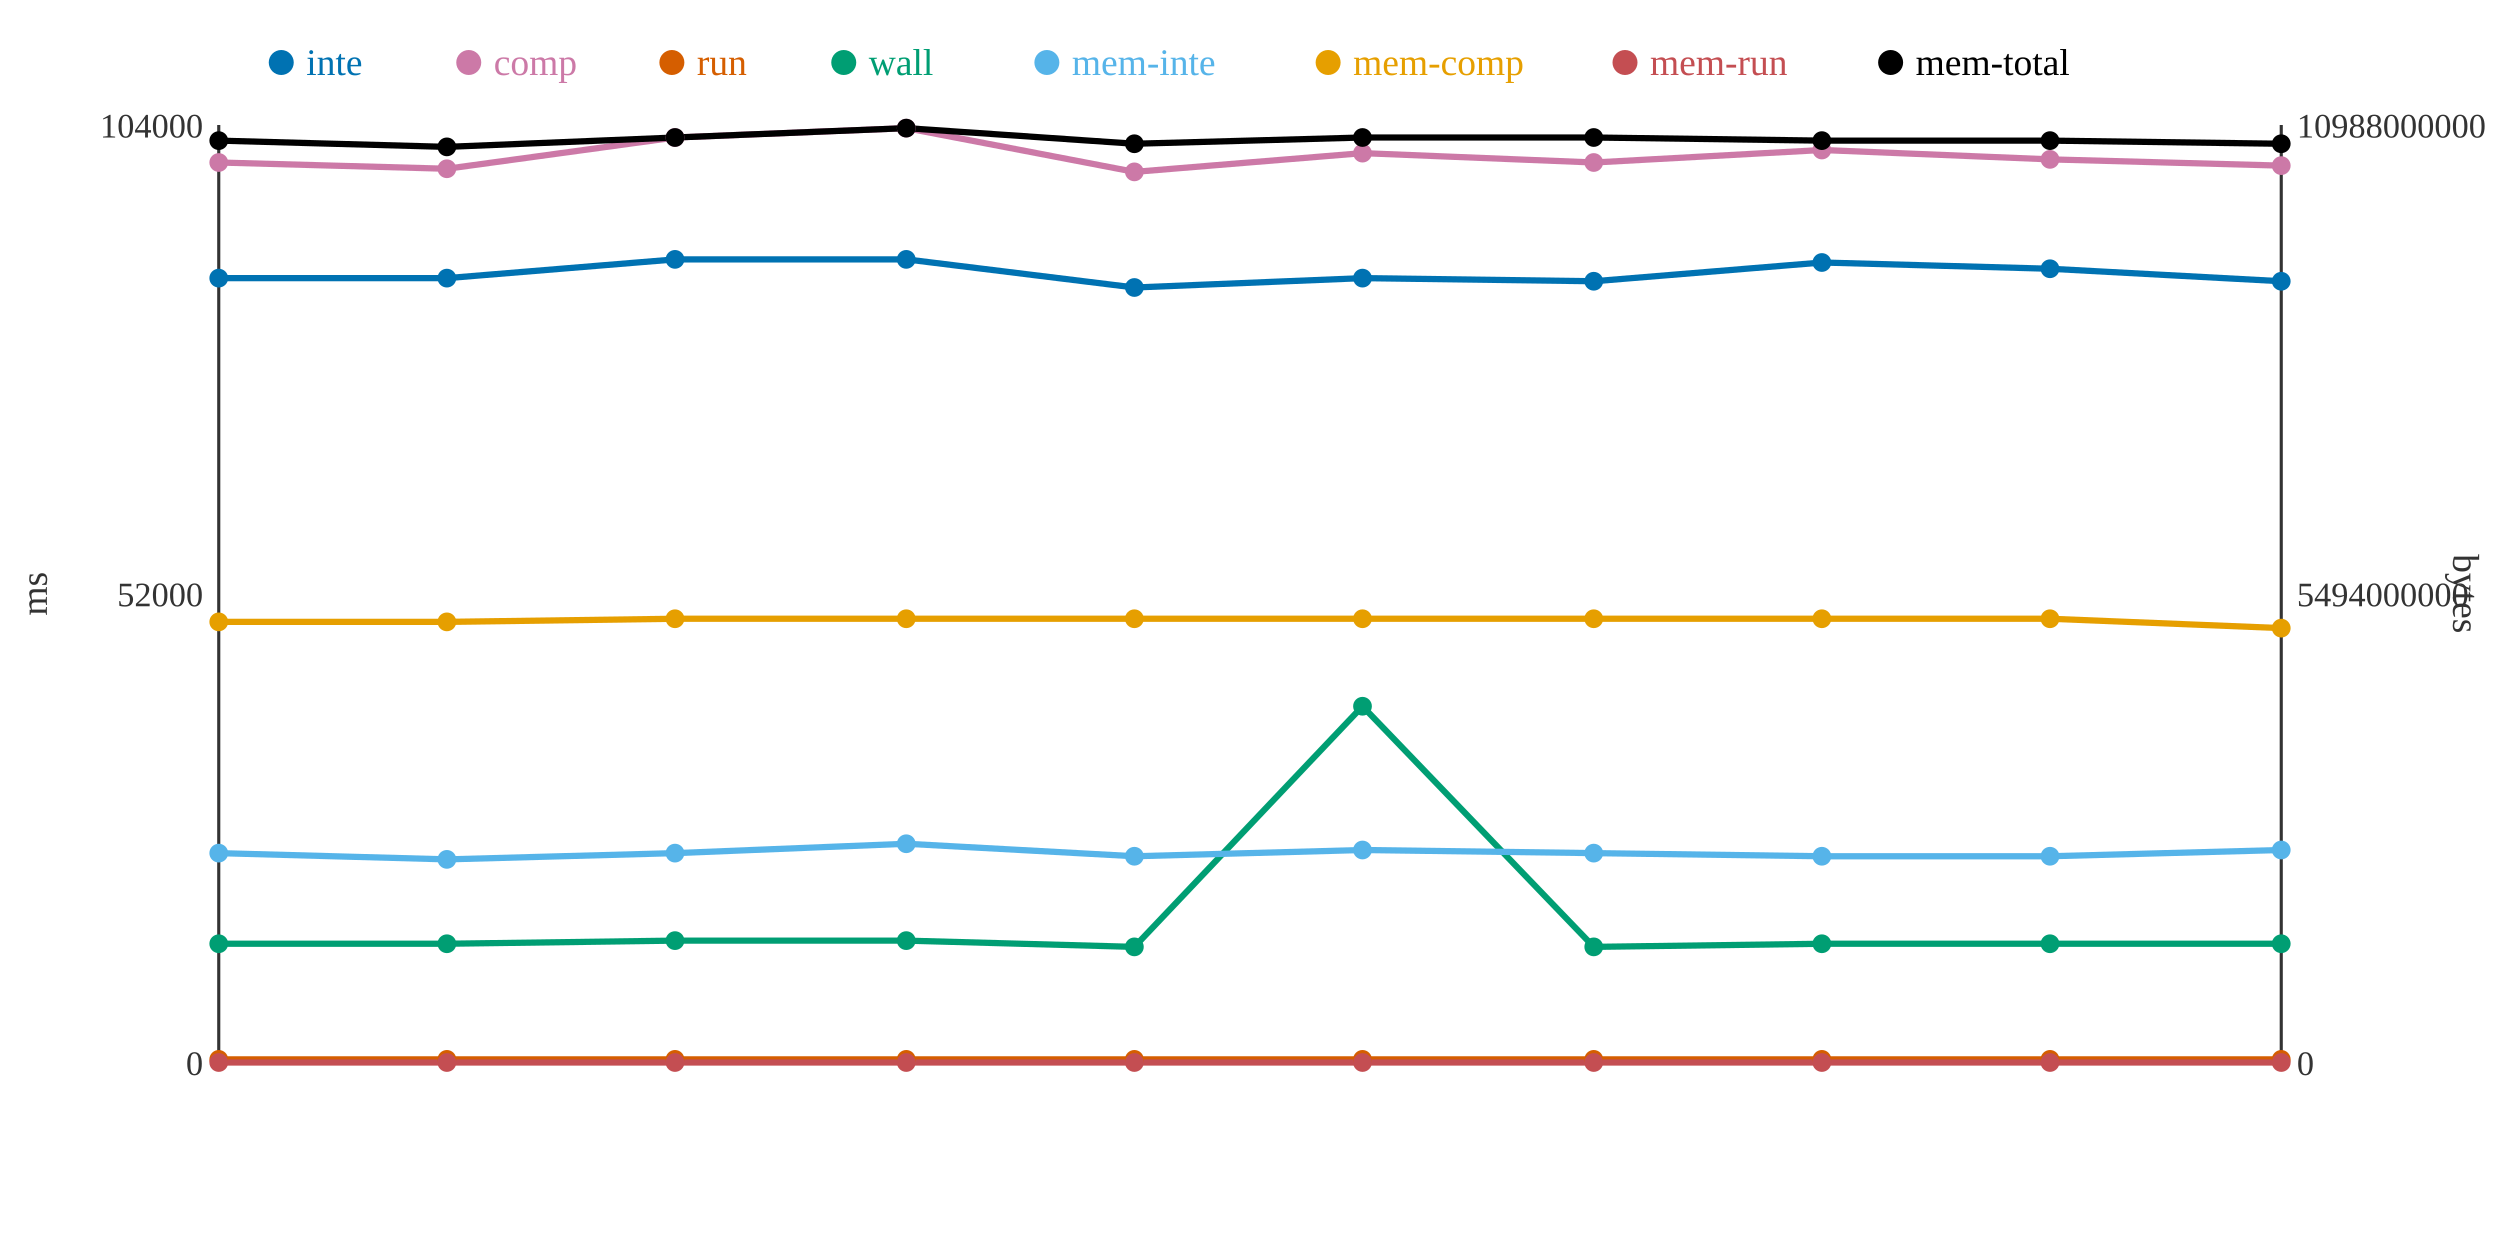
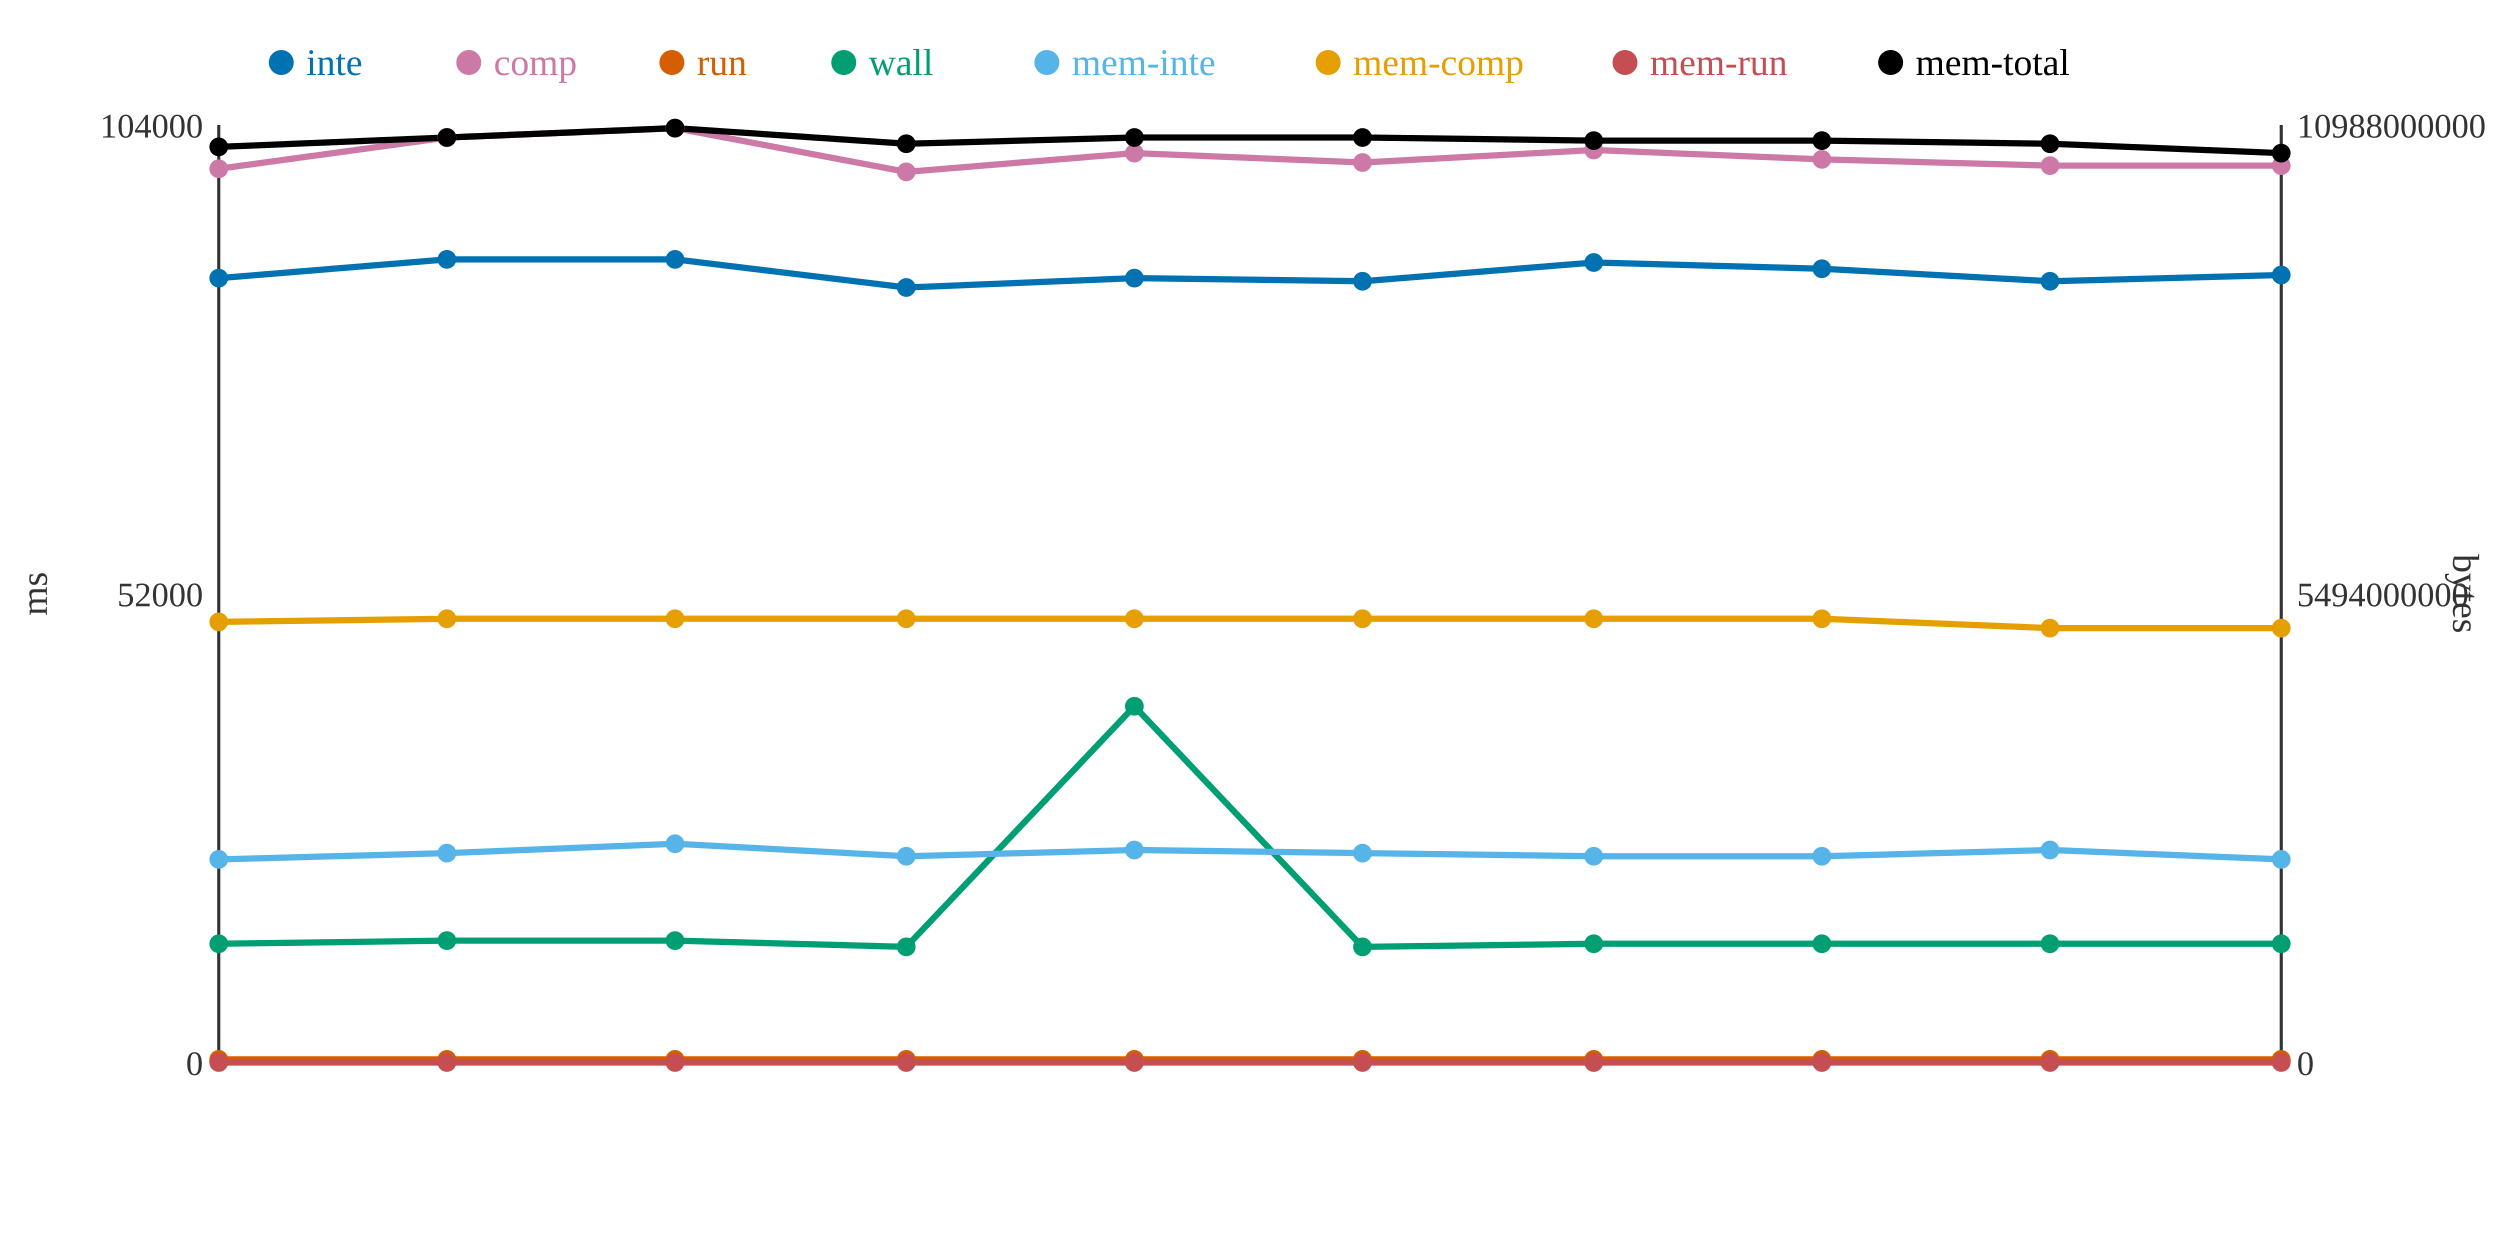
<svg xmlns="http://www.w3.org/2000/svg" width="800" height="400">
  <rect width="800" height="400" fill="white" />
  <line x1="70" y1="40" x2="70" y2="340" stroke="#333" stroke-width="1" />
  <line x1="70" y1="340" x2="730" y2="340" stroke="#333" stroke-width="1" />
  <line x1="730" y1="40" x2="730" y2="340" stroke="#333" stroke-width="1" />
  <text x="65" y="344" text-anchor="end" font-size="11" fill="#333">0</text>
  <text x="65" y="194" text-anchor="end" font-size="11" fill="#333">52000</text>
  <text x="65" y="44" text-anchor="end" font-size="11" fill="#333">104000</text>
  <text x="15" y="190" text-anchor="middle" font-size="12" fill="#333" transform="rotate(-90 15 190)">ms</text>
  <text x="735" y="344" text-anchor="start" font-size="11" fill="#333">0</text>
  <text x="735" y="194" text-anchor="start" font-size="11" fill="#333">5494000000</text>
  <text x="735" y="44" text-anchor="start" font-size="11" fill="#333">10988000000</text>
  <text x="785" y="190" text-anchor="middle" font-size="12" fill="#333" transform="rotate(90 785 190)">bytes</text>
-   <polyline points="70,89 143,89 216,83 290,83 363,92 436,89 510,90 583,84 656,86 730,90" fill="none" stroke="#0072B2" stroke-width="2" />
-   <polyline points="70,52 143,54 216,44 290,41 363,55 436,49 510,52 583,48 656,51 730,53" fill="none" stroke="#CC79A7" stroke-width="2" />
+   <polyline points="70,89 143,83 216,83 290,92 363,89 436,90 510,84 583,86 656,90 730,88" fill="none" stroke="#0072B2" stroke-width="2" />
+   <polyline points="70,54 143,44 216,41 290,55 363,49 436,52 510,48 583,51 656,53 730,53" fill="none" stroke="#CC79A7" stroke-width="2" />
  <polyline points="70,339 143,339 216,339 290,339 363,339 436,339 510,339 583,339 656,339 730,339" fill="none" stroke="#D55E00" stroke-width="2" />
-   <polyline points="70,302 143,302 216,301 290,301 363,303 436,226 510,303 583,302 656,302 730,302" fill="none" stroke="#009E73" stroke-width="2" />
-   <polyline points="70,273 143,275 216,273 290,270 363,274 436,272 510,273 583,274 656,274 730,272" fill="none" stroke="#56B4E9" stroke-width="2" />
-   <polyline points="70,199 143,199 216,198 290,198 363,198 436,198 510,198 583,198 656,198 730,201" fill="none" stroke="#E69F00" stroke-width="2" />
+   <polyline points="70,302 143,301 216,301 290,303 363,226 436,303 510,302 583,302 656,302 730,302" fill="none" stroke="#009E73" stroke-width="2" />
+   <polyline points="70,275 143,273 216,270 290,274 363,272 436,273 510,274 583,274 656,272 730,275" fill="none" stroke="#56B4E9" stroke-width="2" />
+   <polyline points="70,199 143,198 216,198 290,198 363,198 436,198 510,198 583,198 656,201 730,201" fill="none" stroke="#E69F00" stroke-width="2" />
  <polyline points="70,340 143,340 216,340 290,340 363,340 436,340 510,340 583,340 656,340 730,340" fill="none" stroke="#C44E52" stroke-width="2" />
-   <polyline points="70,45 143,47 216,44 290,41 363,46 436,44 510,44 583,45 656,45 730,46" fill="none" stroke="#000000" stroke-width="2" />
+   <polyline points="70,47 143,44 216,41 290,46 363,44 436,44 510,45 583,45 656,46 730,49" fill="none" stroke="#000000" stroke-width="2" />
  <circle cx="70" cy="89" r="3" fill="#0072B2" />
-   <circle cx="70" cy="52" r="3" fill="#CC79A7" />
+   <circle cx="70" cy="54" r="3" fill="#CC79A7" />
  <circle cx="70" cy="339" r="3" fill="#D55E00" />
  <circle cx="70" cy="302" r="3" fill="#009E73" />
-   <circle cx="70" cy="273" r="3" fill="#56B4E9" />
+   <circle cx="70" cy="275" r="3" fill="#56B4E9" />
  <circle cx="70" cy="199" r="3" fill="#E69F00" />
  <circle cx="70" cy="340" r="3" fill="#C44E52" />
-   <circle cx="70" cy="45" r="3" fill="#000000" />
-   <circle cx="143" cy="89" r="3" fill="#0072B2" />
-   <circle cx="143" cy="54" r="3" fill="#CC79A7" />
+   <circle cx="70" cy="47" r="3" fill="#000000" />
+   <circle cx="143" cy="83" r="3" fill="#0072B2" />
+   <circle cx="143" cy="44" r="3" fill="#CC79A7" />
  <circle cx="143" cy="339" r="3" fill="#D55E00" />
-   <circle cx="143" cy="302" r="3" fill="#009E73" />
-   <circle cx="143" cy="275" r="3" fill="#56B4E9" />
-   <circle cx="143" cy="199" r="3" fill="#E69F00" />
+   <circle cx="143" cy="301" r="3" fill="#009E73" />
+   <circle cx="143" cy="273" r="3" fill="#56B4E9" />
+   <circle cx="143" cy="198" r="3" fill="#E69F00" />
  <circle cx="143" cy="340" r="3" fill="#C44E52" />
-   <circle cx="143" cy="47" r="3" fill="#000000" />
+   <circle cx="143" cy="44" r="3" fill="#000000" />
  <circle cx="216" cy="83" r="3" fill="#0072B2" />
-   <circle cx="216" cy="44" r="3" fill="#CC79A7" />
+   <circle cx="216" cy="41" r="3" fill="#CC79A7" />
  <circle cx="216" cy="339" r="3" fill="#D55E00" />
  <circle cx="216" cy="301" r="3" fill="#009E73" />
-   <circle cx="216" cy="273" r="3" fill="#56B4E9" />
+   <circle cx="216" cy="270" r="3" fill="#56B4E9" />
  <circle cx="216" cy="198" r="3" fill="#E69F00" />
  <circle cx="216" cy="340" r="3" fill="#C44E52" />
-   <circle cx="216" cy="44" r="3" fill="#000000" />
-   <circle cx="290" cy="83" r="3" fill="#0072B2" />
-   <circle cx="290" cy="41" r="3" fill="#CC79A7" />
+   <circle cx="216" cy="41" r="3" fill="#000000" />
+   <circle cx="290" cy="92" r="3" fill="#0072B2" />
+   <circle cx="290" cy="55" r="3" fill="#CC79A7" />
  <circle cx="290" cy="339" r="3" fill="#D55E00" />
-   <circle cx="290" cy="301" r="3" fill="#009E73" />
-   <circle cx="290" cy="270" r="3" fill="#56B4E9" />
+   <circle cx="290" cy="303" r="3" fill="#009E73" />
+   <circle cx="290" cy="274" r="3" fill="#56B4E9" />
  <circle cx="290" cy="198" r="3" fill="#E69F00" />
  <circle cx="290" cy="340" r="3" fill="#C44E52" />
-   <circle cx="290" cy="41" r="3" fill="#000000" />
-   <circle cx="363" cy="92" r="3" fill="#0072B2" />
-   <circle cx="363" cy="55" r="3" fill="#CC79A7" />
+   <circle cx="290" cy="46" r="3" fill="#000000" />
+   <circle cx="363" cy="89" r="3" fill="#0072B2" />
+   <circle cx="363" cy="49" r="3" fill="#CC79A7" />
  <circle cx="363" cy="339" r="3" fill="#D55E00" />
-   <circle cx="363" cy="303" r="3" fill="#009E73" />
-   <circle cx="363" cy="274" r="3" fill="#56B4E9" />
+   <circle cx="363" cy="226" r="3" fill="#009E73" />
+   <circle cx="363" cy="272" r="3" fill="#56B4E9" />
  <circle cx="363" cy="198" r="3" fill="#E69F00" />
  <circle cx="363" cy="340" r="3" fill="#C44E52" />
-   <circle cx="363" cy="46" r="3" fill="#000000" />
-   <circle cx="436" cy="89" r="3" fill="#0072B2" />
-   <circle cx="436" cy="49" r="3" fill="#CC79A7" />
+   <circle cx="363" cy="44" r="3" fill="#000000" />
+   <circle cx="436" cy="90" r="3" fill="#0072B2" />
+   <circle cx="436" cy="52" r="3" fill="#CC79A7" />
  <circle cx="436" cy="339" r="3" fill="#D55E00" />
-   <circle cx="436" cy="226" r="3" fill="#009E73" />
-   <circle cx="436" cy="272" r="3" fill="#56B4E9" />
+   <circle cx="436" cy="303" r="3" fill="#009E73" />
+   <circle cx="436" cy="273" r="3" fill="#56B4E9" />
  <circle cx="436" cy="198" r="3" fill="#E69F00" />
  <circle cx="436" cy="340" r="3" fill="#C44E52" />
  <circle cx="436" cy="44" r="3" fill="#000000" />
-   <circle cx="510" cy="90" r="3" fill="#0072B2" />
-   <circle cx="510" cy="52" r="3" fill="#CC79A7" />
+   <circle cx="510" cy="84" r="3" fill="#0072B2" />
+   <circle cx="510" cy="48" r="3" fill="#CC79A7" />
  <circle cx="510" cy="339" r="3" fill="#D55E00" />
-   <circle cx="510" cy="303" r="3" fill="#009E73" />
-   <circle cx="510" cy="273" r="3" fill="#56B4E9" />
+   <circle cx="510" cy="302" r="3" fill="#009E73" />
+   <circle cx="510" cy="274" r="3" fill="#56B4E9" />
  <circle cx="510" cy="198" r="3" fill="#E69F00" />
  <circle cx="510" cy="340" r="3" fill="#C44E52" />
-   <circle cx="510" cy="44" r="3" fill="#000000" />
-   <circle cx="583" cy="84" r="3" fill="#0072B2" />
-   <circle cx="583" cy="48" r="3" fill="#CC79A7" />
+   <circle cx="510" cy="45" r="3" fill="#000000" />
+   <circle cx="583" cy="86" r="3" fill="#0072B2" />
+   <circle cx="583" cy="51" r="3" fill="#CC79A7" />
  <circle cx="583" cy="339" r="3" fill="#D55E00" />
  <circle cx="583" cy="302" r="3" fill="#009E73" />
  <circle cx="583" cy="274" r="3" fill="#56B4E9" />
  <circle cx="583" cy="198" r="3" fill="#E69F00" />
  <circle cx="583" cy="340" r="3" fill="#C44E52" />
  <circle cx="583" cy="45" r="3" fill="#000000" />
-   <circle cx="656" cy="86" r="3" fill="#0072B2" />
-   <circle cx="656" cy="51" r="3" fill="#CC79A7" />
+   <circle cx="656" cy="90" r="3" fill="#0072B2" />
+   <circle cx="656" cy="53" r="3" fill="#CC79A7" />
  <circle cx="656" cy="339" r="3" fill="#D55E00" />
  <circle cx="656" cy="302" r="3" fill="#009E73" />
-   <circle cx="656" cy="274" r="3" fill="#56B4E9" />
-   <circle cx="656" cy="198" r="3" fill="#E69F00" />
+   <circle cx="656" cy="272" r="3" fill="#56B4E9" />
+   <circle cx="656" cy="201" r="3" fill="#E69F00" />
  <circle cx="656" cy="340" r="3" fill="#C44E52" />
-   <circle cx="656" cy="45" r="3" fill="#000000" />
-   <circle cx="730" cy="90" r="3" fill="#0072B2" />
+   <circle cx="656" cy="46" r="3" fill="#000000" />
+   <circle cx="730" cy="88" r="3" fill="#0072B2" />
  <circle cx="730" cy="53" r="3" fill="#CC79A7" />
  <circle cx="730" cy="339" r="3" fill="#D55E00" />
  <circle cx="730" cy="302" r="3" fill="#009E73" />
-   <circle cx="730" cy="272" r="3" fill="#56B4E9" />
+   <circle cx="730" cy="275" r="3" fill="#56B4E9" />
  <circle cx="730" cy="201" r="3" fill="#E69F00" />
  <circle cx="730" cy="340" r="3" fill="#C44E52" />
-   <circle cx="730" cy="46" r="3" fill="#000000" />
+   <circle cx="730" cy="49" r="3" fill="#000000" />
  <circle cx="90" cy="20" r="4" fill="#0072B2" />
  <text x="98" y="24" text-anchor="start" font-size="12" fill="#0072B2">inte</text>
  <circle cx="150" cy="20" r="4" fill="#CC79A7" />
  <text x="158" y="24" text-anchor="start" font-size="12" fill="#CC79A7">comp</text>
  <circle cx="215" cy="20" r="4" fill="#D55E00" />
  <text x="223" y="24" text-anchor="start" font-size="12" fill="#D55E00">run</text>
  <circle cx="270" cy="20" r="4" fill="#009E73" />
  <text x="278" y="24" text-anchor="start" font-size="12" fill="#009E73">wall</text>
  <circle cx="335" cy="20" r="4" fill="#56B4E9" />
  <text x="343" y="24" text-anchor="start" font-size="12" fill="#56B4E9">mem-inte</text>
  <circle cx="425" cy="20" r="4" fill="#E69F00" />
  <text x="433" y="24" text-anchor="start" font-size="12" fill="#E69F00">mem-comp</text>
  <circle cx="520" cy="20" r="4" fill="#C44E52" />
  <text x="528" y="24" text-anchor="start" font-size="12" fill="#C44E52">mem-run</text>
  <circle cx="605" cy="20" r="4" fill="#000000" />
  <text x="613" y="24" text-anchor="start" font-size="12" fill="#000000">mem-total</text>
</svg>
